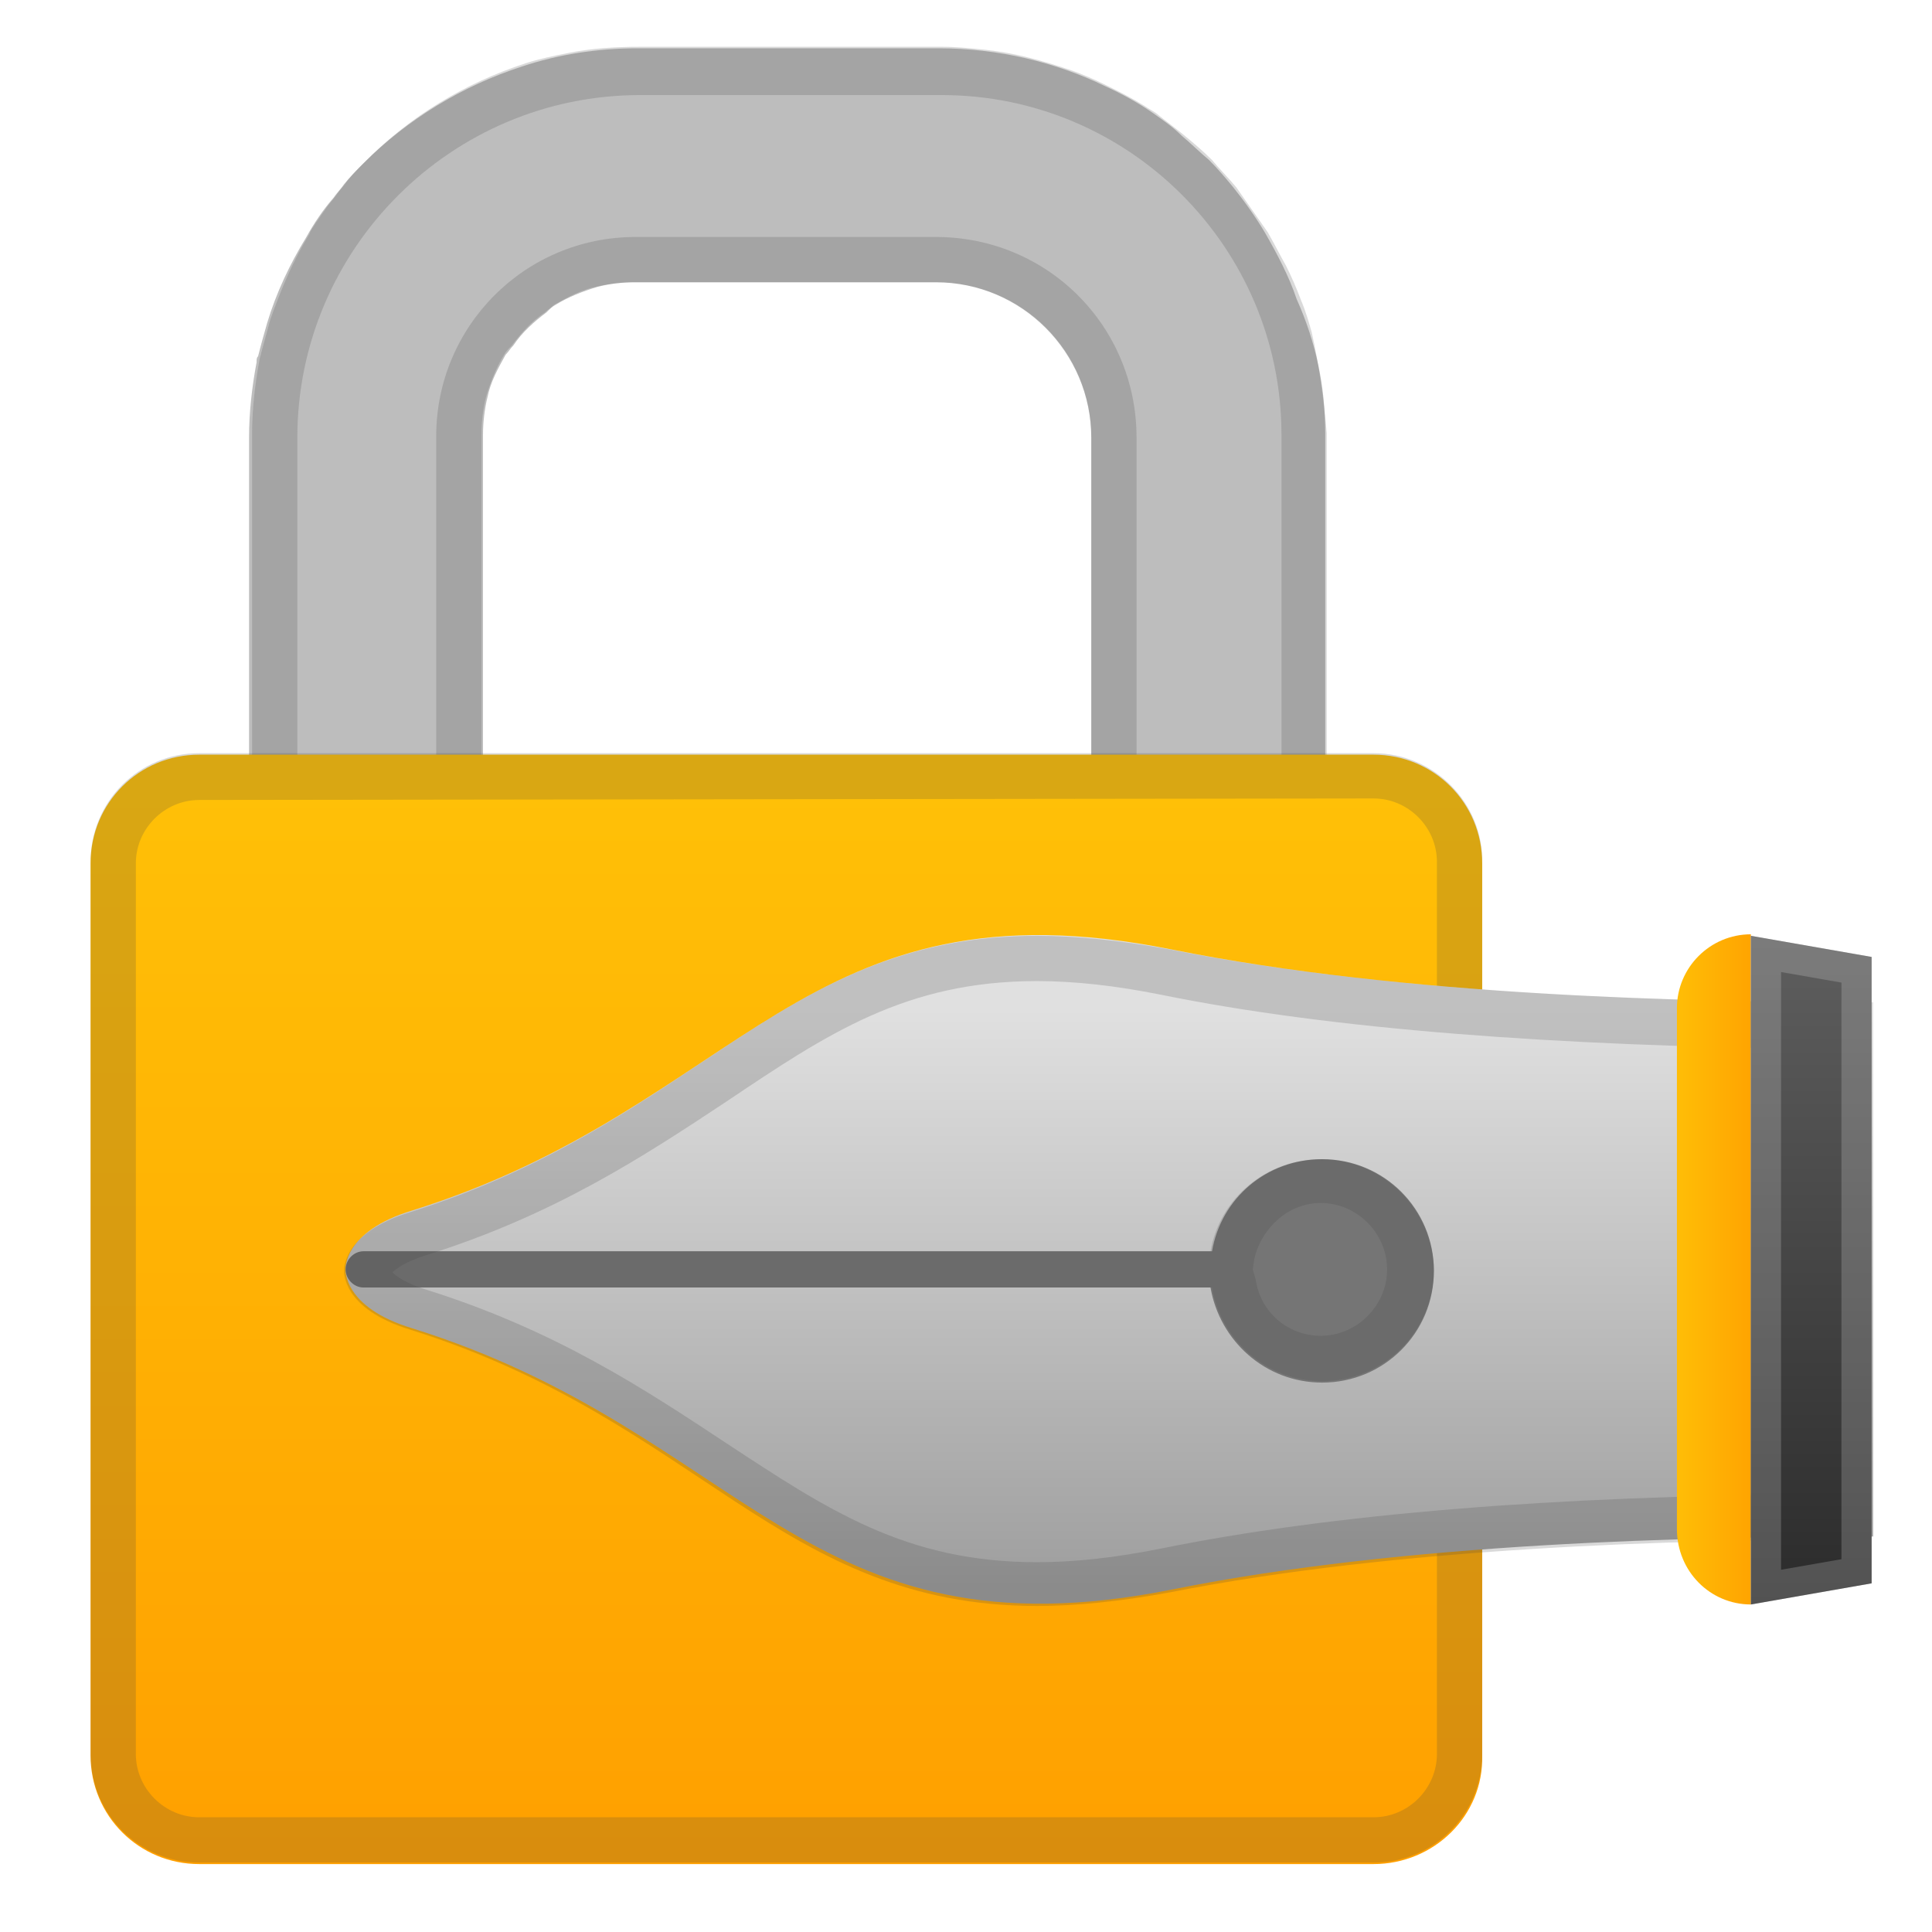
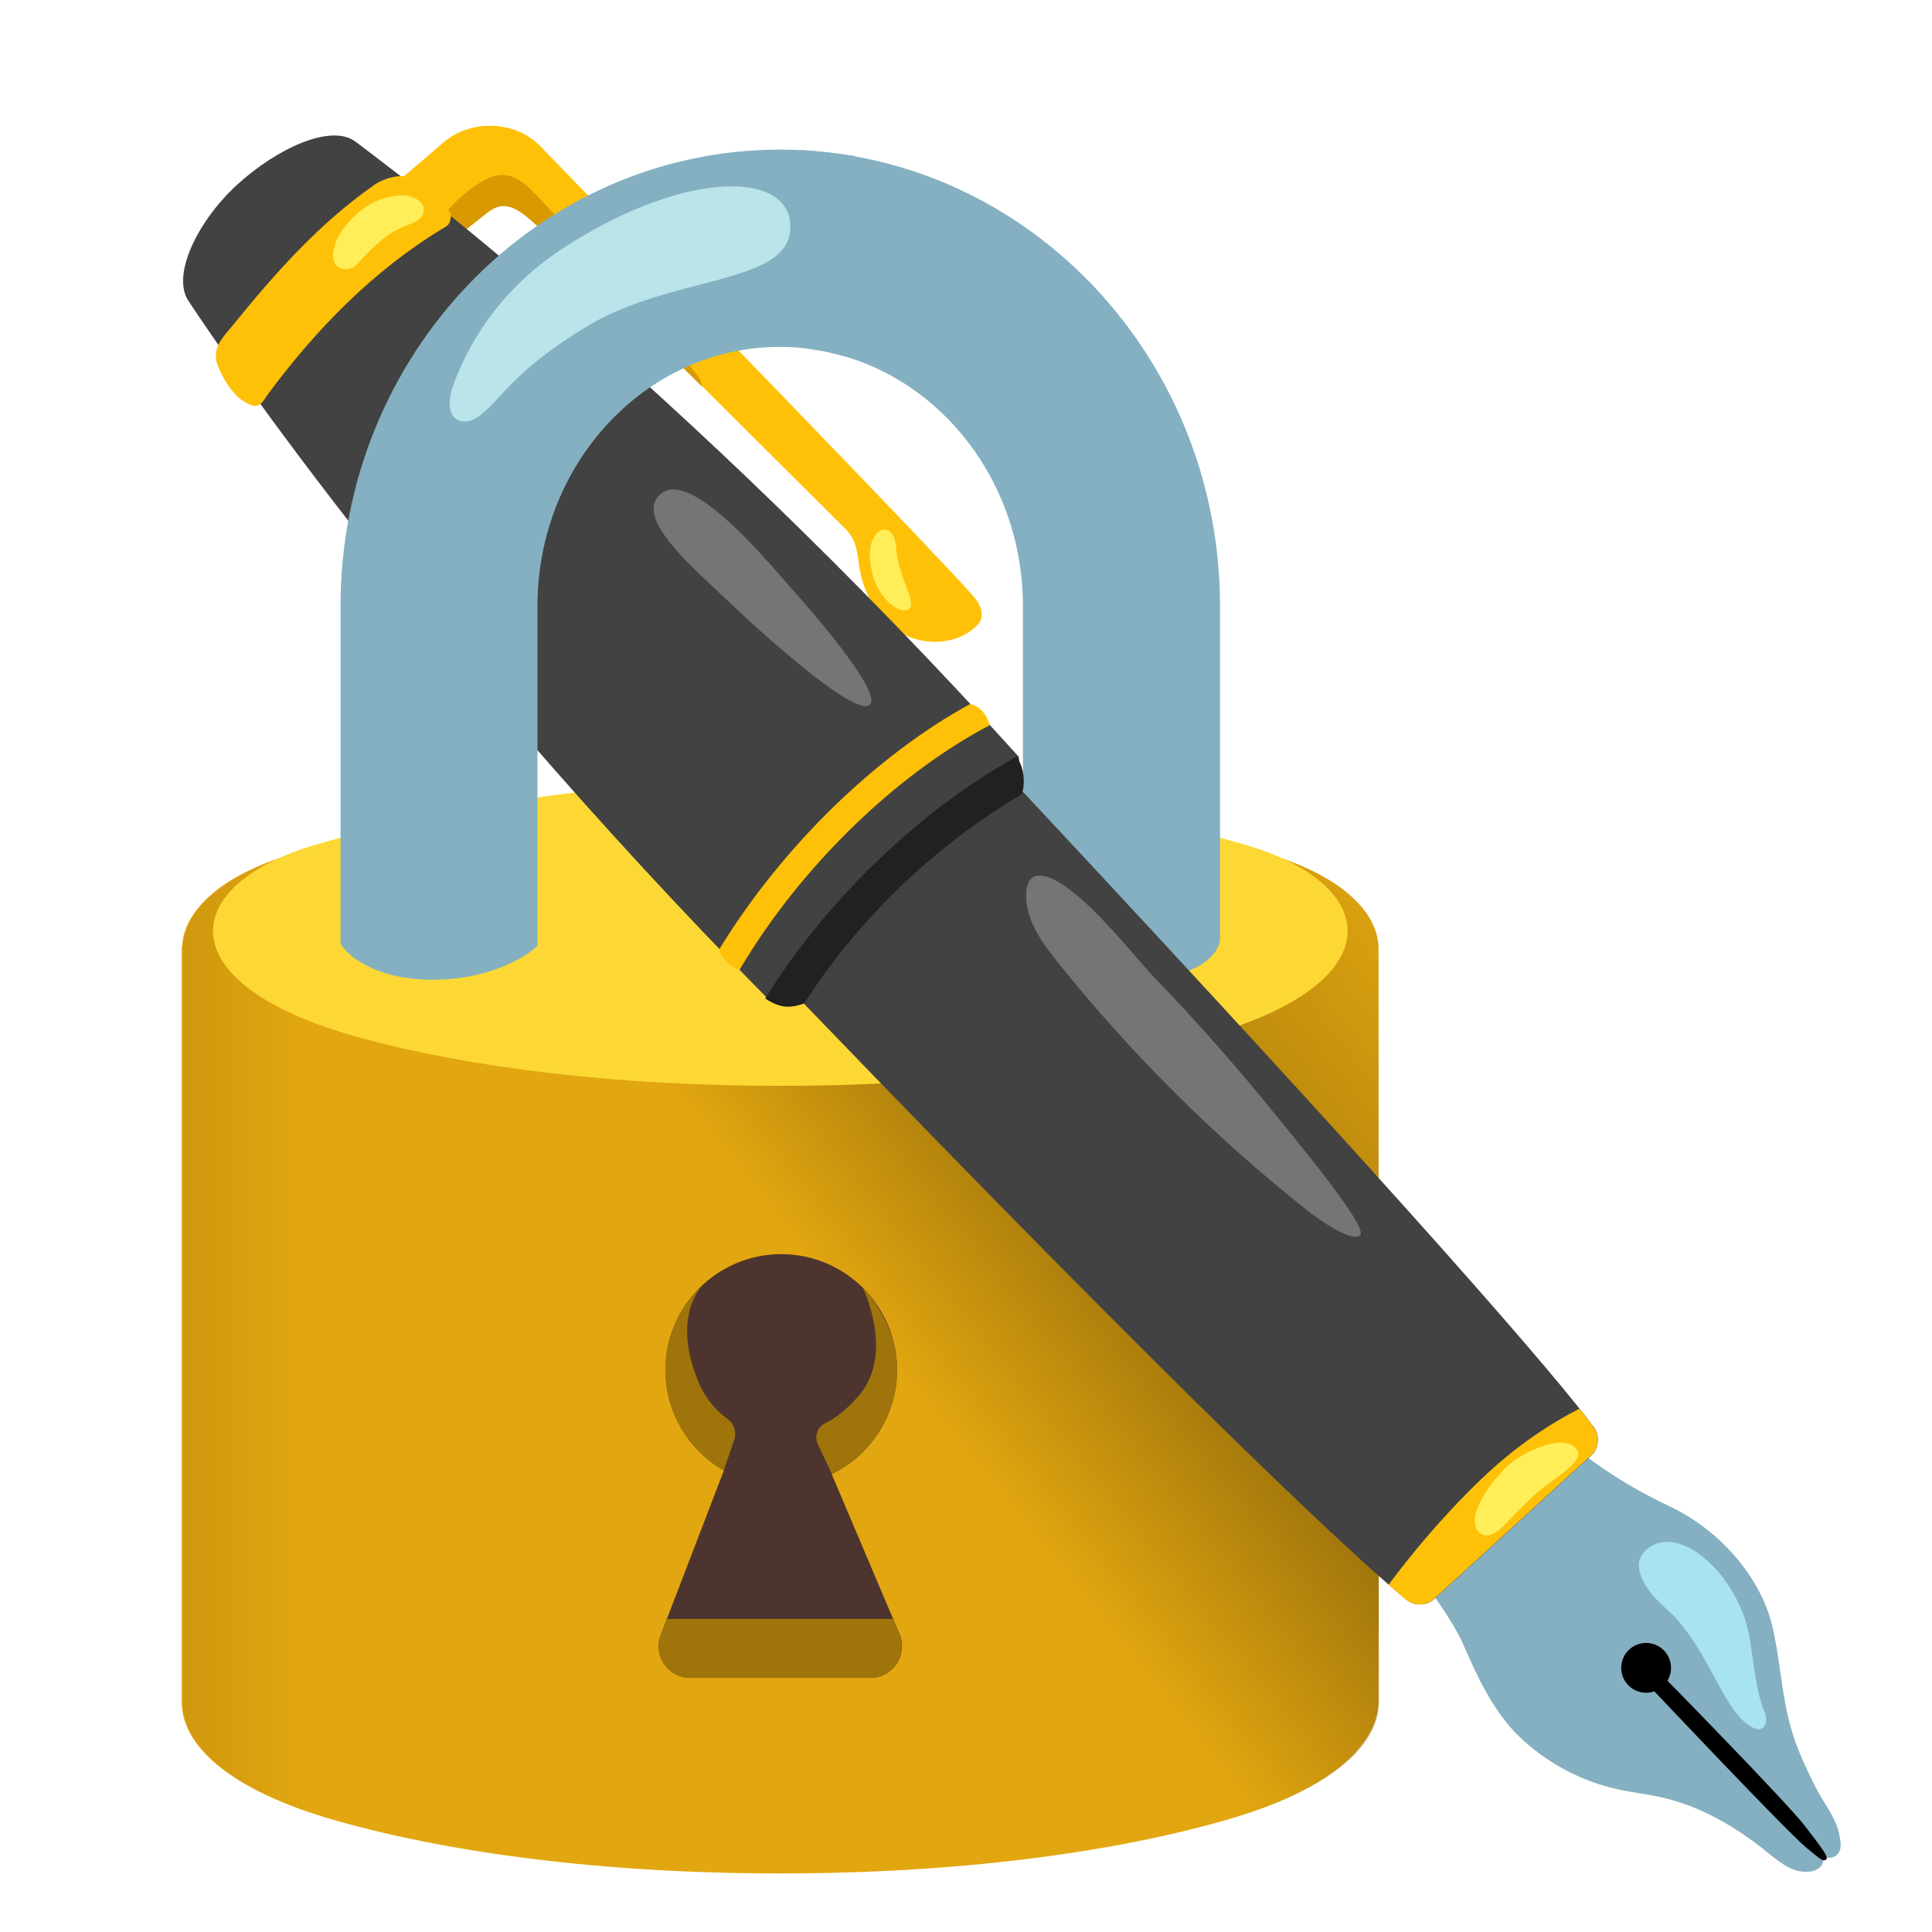
- <svg xmlns="http://www.w3.org/2000/svg" version="1.1" id="Layer_1" x="0px" y="0px" viewBox="0 0 128 128" style="enable-background:new 0 0 128 128;" xml:space="preserve">
-   <path style="fill:#BDBDBD;" d="M87.8,28.7v31.6H72.3V29c0-5.7-4.6-10.3-10.3-10.3H42.1c-0.9,0-1.7,0.1-2.5,0.3c-1,0.3-2,0.7-2.8,1.2  c-0.2,0.1-0.4,0.3-0.6,0.5c-0.8,0.6-1.6,1.3-2.2,2.2c-0.2,0.2-0.3,0.4-0.5,0.6c-0.5,0.9-1,1.8-1.2,2.8C32.1,27.1,32,28,32,28.8v31.5  H16.5V29c0-1.7,0.2-3.4,0.5-5c0-0.2,0-0.3,0.1-0.4c0.2-0.8,0.4-1.5,0.6-2.2c0.6-2,1.5-3.9,2.6-5.7l0,0c0.5-0.9,1.1-1.8,1.8-2.6  c0.2-0.3,0.5-0.6,0.7-0.9c0.4-0.5,0.8-0.9,1.3-1.4c2.9-2.9,6.5-5.1,10.5-6.4c2.4-0.8,5-1.2,7.6-1.2h20c3.9,0,7.7,0.9,11,2.5l0,0  c1.1,0.5,2.2,1.1,3.2,1.8l0,0C77.1,8,77.7,8.4,78.3,9c0.6,0.5,1.2,1.1,1.8,1.6c0.6,0.6,1.1,1.2,1.6,1.8c0.8,1,1.5,2,2.1,3  c0.8,1.4,1.6,2.9,2.1,4.4l0,0C87.2,22.7,87.8,25.6,87.8,28.7z" />
-   <g style="opacity:0.2;">
-     <path style="fill:#424242;" d="M62,15.7H42.1c-7.3,0-13.2,5.9-13.2,13.2v31.5h3V28.8c0-0.9,0.1-1.7,0.3-2.5c0.3-1,0.7-2,1.2-2.8   c0.1-0.2,0.3-0.4,0.5-0.6c0.6-0.8,1.3-1.6,2.2-2.2c0.2-0.2,0.4-0.3,0.6-0.5c0.9-0.5,1.8-1,2.8-1.2c0.8-0.2,1.7-0.3,2.5-0.3h20   c5.7,0,10.3,4.7,10.3,10.3v31.3h3V29C75.3,21.6,69.4,15.7,62,15.7z M86.9,22c-0.2-0.7-0.4-1.4-0.7-2.1l0,0c-0.3-0.8-0.6-1.5-1-2.3   c-0.4-0.7-0.8-1.5-1.2-2.2c-0.7-1-1.4-2-2.1-3c-0.5-0.6-1.1-1.2-1.6-1.8C79.7,10,79.1,9.5,78.5,9c-0.6-0.5-1.3-1-1.9-1.5l0,0   c-0.3-0.2-0.5-0.3-0.8-0.5c-0.8-0.5-1.6-0.9-2.4-1.3l0,0c-0.8-0.4-1.7-0.8-2.6-1.1C69,4,67.2,3.5,65.3,3.3c-1-0.1-1.9-0.2-2.9-0.2   h-20c-1.6,0-3.2,0.1-4.7,0.4c-1,0.2-2,0.4-2.9,0.7c-4,1.3-7.6,3.5-10.5,6.4c-0.5,0.5-0.9,0.9-1.3,1.4c-0.2,0.3-0.5,0.6-0.7,0.9   c-0.2,0.3-0.5,0.6-0.7,0.9c-0.2,0.3-0.5,0.7-0.7,1c-0.1,0.2-0.3,0.4-0.4,0.7l0,0c-1.1,1.8-1.9,3.7-2.6,5.7   c-0.2,0.7-0.4,1.5-0.6,2.2c0,0.1-0.1,0.3-0.1,0.4c-0.3,1.6-0.5,3.3-0.5,5v31.3h3V29c0-12.5,10.2-22.7,22.7-22.7h20l0,0   c12.4,0,22.5,10.1,22.5,22.5v31.6h3V28.7C87.7,26.4,87.4,24.2,86.9,22z" />
-   </g>
-   <linearGradient id="SVGID_1_" gradientUnits="userSpaceOnUse" x1="52.101" y1="837.1" x2="52.101" y2="764.082" gradientTransform="matrix(1 0 0 1 0 -713.8898)">
-     <stop offset="5.361101e-03" style="stop-color:#FFA000" />
-     <stop offset="1" style="stop-color:#FFC107" />
-   </linearGradient>
-   <path style="fill:url(#SVGID_1_);" d="M91,123.5H13.2c-4,0-7.2-3.2-7.2-7.2V57.2c0-4,3.2-7.2,7.2-7.2H91c4,0,7.2,3.2,7.2,7.2v59.1  C98.3,120.3,95,123.5,91,123.5z" />
-   <g style="opacity:0.2;">
-     <path style="fill:#424242;" d="M91,52.9c2.3,0,4.2,1.9,4.2,4.2v59.1c0,2.3-1.9,4.2-4.2,4.2H13.2c-2.3,0-4.2-1.9-4.2-4.2v-59   c0-2.3,1.9-4.2,4.2-4.2L91,52.9 M91,49.9H13.2c-4,0-7.2,3.2-7.2,7.2v59.1c0,4,3.2,7.2,7.2,7.2H91c4,0,7.2-3.2,7.2-7.2v-59   C98.3,53.2,95,49.9,91,49.9z" />
-   </g>
-   <linearGradient id="SVGID_2_" gradientUnits="userSpaceOnUse" x1="73.499" y1="780.694" x2="73.499" y2="819.29" gradientTransform="matrix(1 0 0 1 0 -713.8898)">
-     <stop offset="0" style="stop-color:#E0E0E0" />
-     <stop offset="0.995" style="stop-color:#9E9E9E" />
-   </linearGradient>
-   <path style="fill:url(#SVGID_2_);" d="M124,66.4c-12,0-31-0.4-46.4-3.5C53.2,58,49.3,73.3,27.3,80.2c-4.6,1.4-4.4,3.9-4.4,3.9  s-0.2,2.5,4.4,3.9c22.1,6.9,26,22.2,50.4,17.3c15.4-3.1,34.4-3.5,46.4-3.5V66.4H124z" />
-   <path style="fill:#757575;" d="M80.2,85.3H24.1c-0.7,0-1.2-0.6-1.2-1.2s0.5-1.2,1.2-1.2h56.2c0.6-3.5,3.6-6.1,7.3-6.1  c4.1,0,7.4,3.3,7.4,7.4s-3.3,7.4-7.4,7.4C83.8,91.6,80.8,88.8,80.2,85.3z" />
-   <g style="opacity:0.2;">
-     <path style="fill:#424242;" d="M87.5,79.7c2.4,0,4.4,2,4.4,4.4s-2,4.4-4.4,4.4c-2.2,0-4-1.6-4.3-3.7L83,84.1l0.1-0.7   C83.6,81.3,85.4,79.7,87.5,79.7 M87.5,76.8c-3.6,0-6.7,2.6-7.3,6.1H24.1c-0.7,0-1.2,0.6-1.2,1.2s0.5,1.2,1.2,1.2h56.2   c0.6,3.5,3.6,6.2,7.3,6.2l0,0l0,0c4.1,0,7.4-3.3,7.4-7.4C94.9,80.1,91.6,76.8,87.5,76.8L87.5,76.8z" />
-   </g>
-   <g style="opacity:0.2;">
-     <path style="fill:#424242;" d="M68.7,65c2.5,0,5.2,0.3,8.2,0.9c11.3,2.3,26.1,3.4,43.8,3.6V99c-17.7,0.1-32.5,1.3-43.8,3.6   c-3,0.6-5.7,0.9-8.2,0.9c-8.7,0-13.9-3.5-20.6-7.9c-5.3-3.5-11.3-7.5-20-10.2c-1.2-0.4-1.8-0.8-2.1-1.1c0.3-0.3,0.9-0.7,2.1-1.1   c8.7-2.7,14.7-6.7,20-10.2C54.8,68.5,60,65,68.7,65 M68.7,62c-17,0-22.4,12.3-41.5,18.3c-4.6,1.4-4.4,3.9-4.4,3.9s-0.2,2.5,4.4,3.9   c19.1,6,24.5,18.3,41.5,18.3c2.6,0,5.5-0.3,8.8-0.9c15.2-3,33.6-3.5,45.7-3.5h0.5V66.4h-0.5c-12.2,0-30.6-0.5-45.7-3.5   C74.2,62.3,71.3,62,68.7,62L68.7,62z" />
-   </g>
-   <linearGradient id="SVGID_3_" gradientUnits="userSpaceOnUse" x1="281.96" y1="601.647" x2="281.96" y2="607.951" gradientTransform="matrix(4.489700e-11 1 1 -4.489700e-11 -491.1918 -197.86)">
-     <stop offset="0" style="stop-color:#FFC107" />
-     <stop offset="1" style="stop-color:#FFA000" />
-   </linearGradient>
-   <path style="fill:url(#SVGID_3_);" d="M116,106.3V61.9c-2.7,0-4.9,2.2-4.9,4.9v34.5C111.1,104.1,113.3,106.3,116,106.3z" />
-   <linearGradient id="SVGID_4_" gradientUnits="userSpaceOnUse" x1="120" y1="773.726" x2="120" y2="828.67" gradientTransform="matrix(1 0 0 1 0 -713.8898)">
-     <stop offset="0" style="stop-color:#616161" />
-     <stop offset="1" style="stop-color:#212121" />
-   </linearGradient>
-   <polygon style="fill:url(#SVGID_4_);" points="124,63.4 116,62 116,106.3 124,104.9 " />
-   <g style="opacity:0.2;">
-     <path style="fill:#EEEEEE;" d="M118,64.4l4,0.7v38.2l-4,0.7V64.4 M116,62v44.3l8-1.4V63.4L116,62z" />
+ <svg xmlns="http://www.w3.org/2000/svg" version="1.1" id="Layer_3_copy" x="0px" y="0px" viewBox="0 0 128 128" style="enable-background:new 0 0 128 128;" xml:space="preserve">
+   <g>
+     <path style="fill:#E2A610;" d="M91.34,62.7h-0.01c-0.12-2.45-2.72-4.74-7.21-6.09c-9.61-2.89-20.27-4.58-32.43-4.68   c-12.15,0.1-22.81,1.79-32.43,4.68c-4.49,1.35-7.07,3.64-7.2,6.09h-0.02v0.32c0,0.02,0,0.03,0,0.05v49.71   c0,2.79,3.02,5.8,10.26,7.85c7.48,2.12,17.6,3.49,29.38,3.49s21.9-1.37,29.38-3.49c7.59-2.15,10.39-5.32,10.27-8.25l0,0V62.7z" />
+     <linearGradient id="SVGID_1_" gradientUnits="userSpaceOnUse" x1="-8.505" y1="88.076" x2="20.362" y2="88.076">
+       <stop offset="0" style="stop-color:#9E740B" />
+       <stop offset="1" style="stop-color:#9E740B;stop-opacity:0" />
+     </linearGradient>
+     <path style="fill:url(#SVGID_1_);" d="M42.29,52.36c-8.32,0.68-15.92,2.14-22.95,4.25c-4.49,1.35-7.07,3.64-7.2,6.09h-0.02v0.32   c0,0.02,0,0.03,0,0.05v49.71c0,2.79,3.02,5.8,10.26,7.85c5.39,1.52,12.14,2.66,19.9,3.18V52.36z" />
+     <linearGradient id="SVGID_2_" gradientUnits="userSpaceOnUse" x1="100.178" y1="55.288" x2="57.945" y2="89.148">
+       <stop offset="0.134" style="stop-color:#9E740B;stop-opacity:0" />
+       <stop offset="0.678" style="stop-color:#9E740B" />
+       <stop offset="1" style="stop-color:#9E740B;stop-opacity:0" />
+     </linearGradient>
+     <path style="fill:url(#SVGID_2_);" d="M38.03,52.45c8.32,0.68,39.07,2.05,46.1,4.16c4.49,1.35,7.07,3.64,7.2,6.09h0.02v0.32   c0,0.02,0,0.03,0,0.05v49.71c0,2.79-3.02,5.8-10.26,7.85c-5.39,1.52-12.14,2.66-19.9,3.18L38.03,52.45z" />
+     <line style="fill:#E2A610;" x1="12.05" y1="63.43" x2="91.34" y2="63.43" />
+     <g>
+       <path style="fill:#4E342E;" d="M59.59,108.24L55.1,97.66c2.56-1.24,4.33-3.86,4.33-6.9c0-4.24-3.44-7.67-7.67-7.67    s-7.67,3.44-7.67,7.67c0,2.85,1.56,5.34,3.87,6.66l-4.18,10.89c-0.53,1.38,0.49,2.85,1.96,2.85h11.92    C59.16,111.16,60.18,109.62,59.59,108.24z" />
+       <path style="fill:#9E740B;" d="M59.17,107.26H44.17l-0.4,1.05c-0.53,1.38,0.49,2.85,1.96,2.85h11.92c1.51,0,2.52-1.54,1.93-2.92    L59.17,107.26z" />
+       <path style="fill:#9E740B;" d="M48.64,95.4c0.18-0.52-0.01-1.08-0.45-1.4c-0.6-0.44-1.41-1.22-1.92-2.46    c-1.86-4.48,0.35-6.47,0.35-6.47c-1.56,1.4-2.54,3.43-2.54,5.69c0,2.85,1.56,5.34,3.87,6.66L48.64,95.4z" />
+       <path style="fill:#9E740B;" d="M57.15,85.3c0,0,2.2,4.42-0.32,7.25c-0.86,0.96-1.59,1.47-2.13,1.72    c-0.53,0.25-0.77,0.88-0.52,1.41l0.93,1.96c2.56-1.24,4.33-3.86,4.33-6.9C59.43,87.49,57.15,85.3,57.15,85.3z" />
+     </g>
+     <path style="fill:#FDD835;" d="M82.44,55.95c-9.12-2.64-19.22-4.19-30.74-4.28c-11.52,0.09-21.63,1.64-30.74,4.28   c-9.13,2.65-10.04,9.26,2.89,12.8c7.09,1.94,16.69,3.19,27.85,3.19s20.76-1.25,27.85-3.19C92.48,65.21,91.57,58.59,82.44,55.95z" />
+     <g>
+       <path style="fill:#84B0C1;stroke:#84B0C1;stroke-width:1.958;stroke-miterlimit:10;" d="M54.08,11.01v11.18    c8.28,1.24,14.67,8.81,14.67,17.97v22.06c0,0,1.04,1.72,5.88,1.72s5.22-1.72,5.22-1.72V40.16C79.85,24.86,68.49,12.27,54.08,11.01    z" />
+     </g>
+     <g>
+       <path style="fill:#84B0C1;" d="M121.88,121.64c-0.19-1.14-0.99-2.07-1.58-3.21c-0.66-1.3-1.28-2.62-1.67-4.03    c-0.61-2.2-0.69-4.52-1.23-6.74c-0.72-2.96-3.22-6.17-6.8-7.87c-5.58-2.64-8.17-5.61-9.81-7.08l-9.11,8.68    c1.8,2.25,3.93,4.95,5.03,7.06c0.55,1.06,1.73,4.46,3.9,6.56c1.82,1.76,4.12,3,6.59,3.54c0.97,0.21,1.96,0.32,2.93,0.54    c2.4,0.55,4.6,1.79,6.55,3.3c0.79,0.61,1.71,1.52,2.75,1.61c0.4,0.03,0.83,0,1.14-0.28c0.28-0.25,0.27-0.72,0.27-0.72    s0.48,0.27,0.89-0.15C122.05,122.53,121.95,122.05,121.88,121.64z" />
+       <path style="fill:#FFC107;" d="M26.73,11.7c0.97-0.81,2.67-2.28,2.67-2.28c0.96-0.8,2.2-1.18,3.48-1.07    c1.28,0.12,2.28,0.6,3.21,1.64c3.62,3.73,7.24,7.46,10.86,11.19c4.93,5.08,16.89,17.44,17.68,18.5c0.79,1.05,0.23,1.61,0.13,1.72    c-1.26,1.32-3.48,1.45-5.06,0.53c-1.58-0.92-2.54-2.69-2.79-4.5c-0.16-1.18-0.22-1.76-1.07-2.56    c-0.3-0.29-20.88-20.79-20.88-20.79c-0.49-0.47-1.58-1.3-3.13,0.02c-0.23,0.19-4.81,4.18-4.81,4.18l-3.15-3.77l0.02-0.21    C23.91,14.05,23.91,14.05,26.73,11.7z" />
+       <path style="fill:#D89A00;" d="M29.41,14.28c0.6-0.88,2.04-2.11,3.02-2.51c1.12-0.46,1.93,0.04,2.62,0.68    c1.22,1.13,9.28,9.96,11.04,12.27c0.2,0.26,0.4,0.56,0.4,0.88c-4.62-4.62-9.32-9.19-10.82-10.56c-1.15-1.05-2.06-1.84-3.2-1.08    c-0.11,0.07-0.75,0.59-1.94,1.53L29.41,14.28z" />
+       <path style="fill:#424242;" d="M105.59,94.55c-2.34-3.19-11.7-14.13-37.92-42.2l0.02-0.02l-0.19-2.19    c-22.62-25-42.34-39.53-43.94-40.75c-1.61-1.22-5.19,0.42-7.84,2.84c-2.65,2.42-4.35,6-3.25,7.68    c1.1,1.68,14.72,22.24,38.39,46.25l2.1,0.02c26.69,27.71,37.15,37.29,40.21,39.8c0.56,0.45,1.36,0.43,1.88-0.07l10.38-9.48    C105.94,95.93,106.01,95.13,105.59,94.55z" />
+       <g>
+         <path style="fill:#FFC107;" d="M16.79,26.89c0.49,0.06,0.67-0.36,0.94-0.74c3.19-4.33,7.06-8.29,11.7-11.07     c0.21-0.12,0.42-0.23,0.44-0.75c0.01-0.53-1.49-1.91-2.65-2.52c-0.62-0.33-1.84-0.03-2.59,0.56c-3.54,2.51-6.36,5.68-9.09,9.04     c-0.69,0.86-1.55,1.59-1.13,2.76C14.84,25.26,15.6,26.54,16.79,26.89z" />
+       </g>
+       <path style="fill:#FFEE58;" d="M26.83,12.95c0.5,0.02,1.23,0.39,1.25,0.89c0.01,0.51-0.29,0.77-0.97,1.03    c-1.5,0.57-2.16,1.26-3.56,2.73c-0.43,0.45-1.67,0.32-1.46-0.89c0.18-1.08,0.63-1.58,1.26-2.25    C24.49,13.25,25.78,12.92,26.83,12.95z" />
+       <path style="fill:#FFEE58;" d="M58.18,38.99c-0.47-0.88-0.9-2.74-0.11-3.63c0.51-0.58,1.23-0.26,1.3,0.91    c0.11,1.85,1.2,3.34,0.96,3.93C60.07,40.82,58.84,40.22,58.18,38.99z" />
+       <path style="fill:#757575;" d="M48.1,39.69c3.9,3.72,8.75,7.77,9.53,7c0.76-0.75-3.11-5.38-4.99-7.47    c-1.48-1.65-6.83-8.28-8.88-6.49C41.96,34.3,45.93,37.62,48.1,39.69z" />
+       <path style="fill:#757575;" d="M84.57,73.93c1.84,2.27,6.08,7.39,5.54,7.91c-0.54,0.52-2.78-1.07-3.54-1.68    c-6.1-4.83-11.65-10.36-16.51-16.43c-1.09-1.36-2.19-2.91-2.07-4.65c0.03-0.46,0.25-1.01,0.71-1.06c2.13-0.28,6.45,5.36,7.69,6.65    C79.25,67.63,81.98,70.72,84.57,73.93z" />
+       <g>
+         <path style="fill:#FFC107;" d="M47.65,62.9c4.09-6.71,10.34-12.83,16.63-16.26c0,0,0.51,0.11,0.84,0.52     c0.33,0.41,0.46,0.88,0.46,0.88c-6.29,3.31-12.6,9.46-16.6,16.24c0,0-0.37-0.12-0.83-0.57C47.68,63.26,47.65,62.9,47.65,62.9z" />
+       </g>
+       <g>
+         <path style="fill:#212121;" d="M50.7,66.15c4.09-6.61,10.45-12.61,16.65-16.02c0,0,0.34,0.42,0.45,1.2     c0.1,0.79-0.1,1.29-0.1,1.29c-5.49,3.22-10.67,8.01-14.42,13.86c0,0-0.76,0.31-1.4,0.19C51.23,66.55,50.7,66.15,50.7,66.15z" />
+       </g>
+       <g>
+         <path d="M119.67,122.41c0.92,0.76,1.1,0.93,1.3,0.8c0.2-0.13-0.08-0.54-1.37-2.21c-1.29-1.67-9.52-10.05-9.52-10.05l-0.85,0.71     C109.23,111.66,118.24,121.21,119.67,122.41z" />
+       </g>
+       <circle cx="109.06" cy="110.5" r="1.65" />
+       <path style="fill:#FFC107;" d="M92,104.99c1.38-1.86,3.47-4.43,6.1-6.96c2.37-2.28,4.71-3.77,6.54-4.7    c0.39,0.49,0.71,0.9,0.94,1.23c0.42,0.58,0.35,1.38-0.17,1.87l-10.38,9.48c-0.52,0.49-1.32,0.52-1.88,0.07    C92.85,105.72,92.47,105.4,92,104.99z" />
+       <path style="fill:#FFEE58;" d="M99.96,97.06c-1.03,0.92-2.77,3.16-2.1,4.29c0.41,0.7,1.24,0.33,1.9-0.41    c0.46-0.51,1.31-1.34,1.81-1.81c1.19-1.14,3.67-2.32,2.82-3.19C103.4,94.93,100.79,96.31,99.96,97.06z" />
+       <path style="fill:#A8E3F0;" d="M115.56,107.11c-0.6-1.61-1.58-3.11-2.96-4.13c-0.68-0.5-1.5-0.89-2.34-0.82    c-0.84,0.07-1.73,0.75-1.68,1.59c0.1,1.62,1.93,2.84,2.5,3.5c2.5,2.88,3.2,6.39,5.18,7.27c0.59,0.26,0.95-0.41,0.64-1.12    C116.15,111.7,116.16,108.72,115.56,107.11z" />
+     </g>
+     <g>
+       <path style="fill:#84B0C1;stroke:#84B0C1;stroke-width:1.958;stroke-miterlimit:10;" d="M51.69,10.89    c-15.52,0-28.15,13.13-28.15,29.26v22.06c0,0,1.3,1.72,5.14,1.72c3.84,0,5.95-1.72,5.95-1.72V40.16    c0-10.02,7.65-18.16,17.06-18.16c1.38,0,2.71,0.19,3.99,0.52V11.19C54.38,11,53.05,10.89,51.69,10.89z" />
+       <path style="fill:#B9E4EA;" d="M37.52,16.3c-4.75,3.03-6.64,6.97-7.43,9.05c-0.92,2.44,0.49,3,1.55,2.29    c1.44-0.95,2.22-3.02,7.36-6.08c5.48-3.27,13.02-2.72,13.35-6.25C52.72,11.32,45.69,11.08,37.52,16.3z" />
+     </g>
  </g>
</svg>
